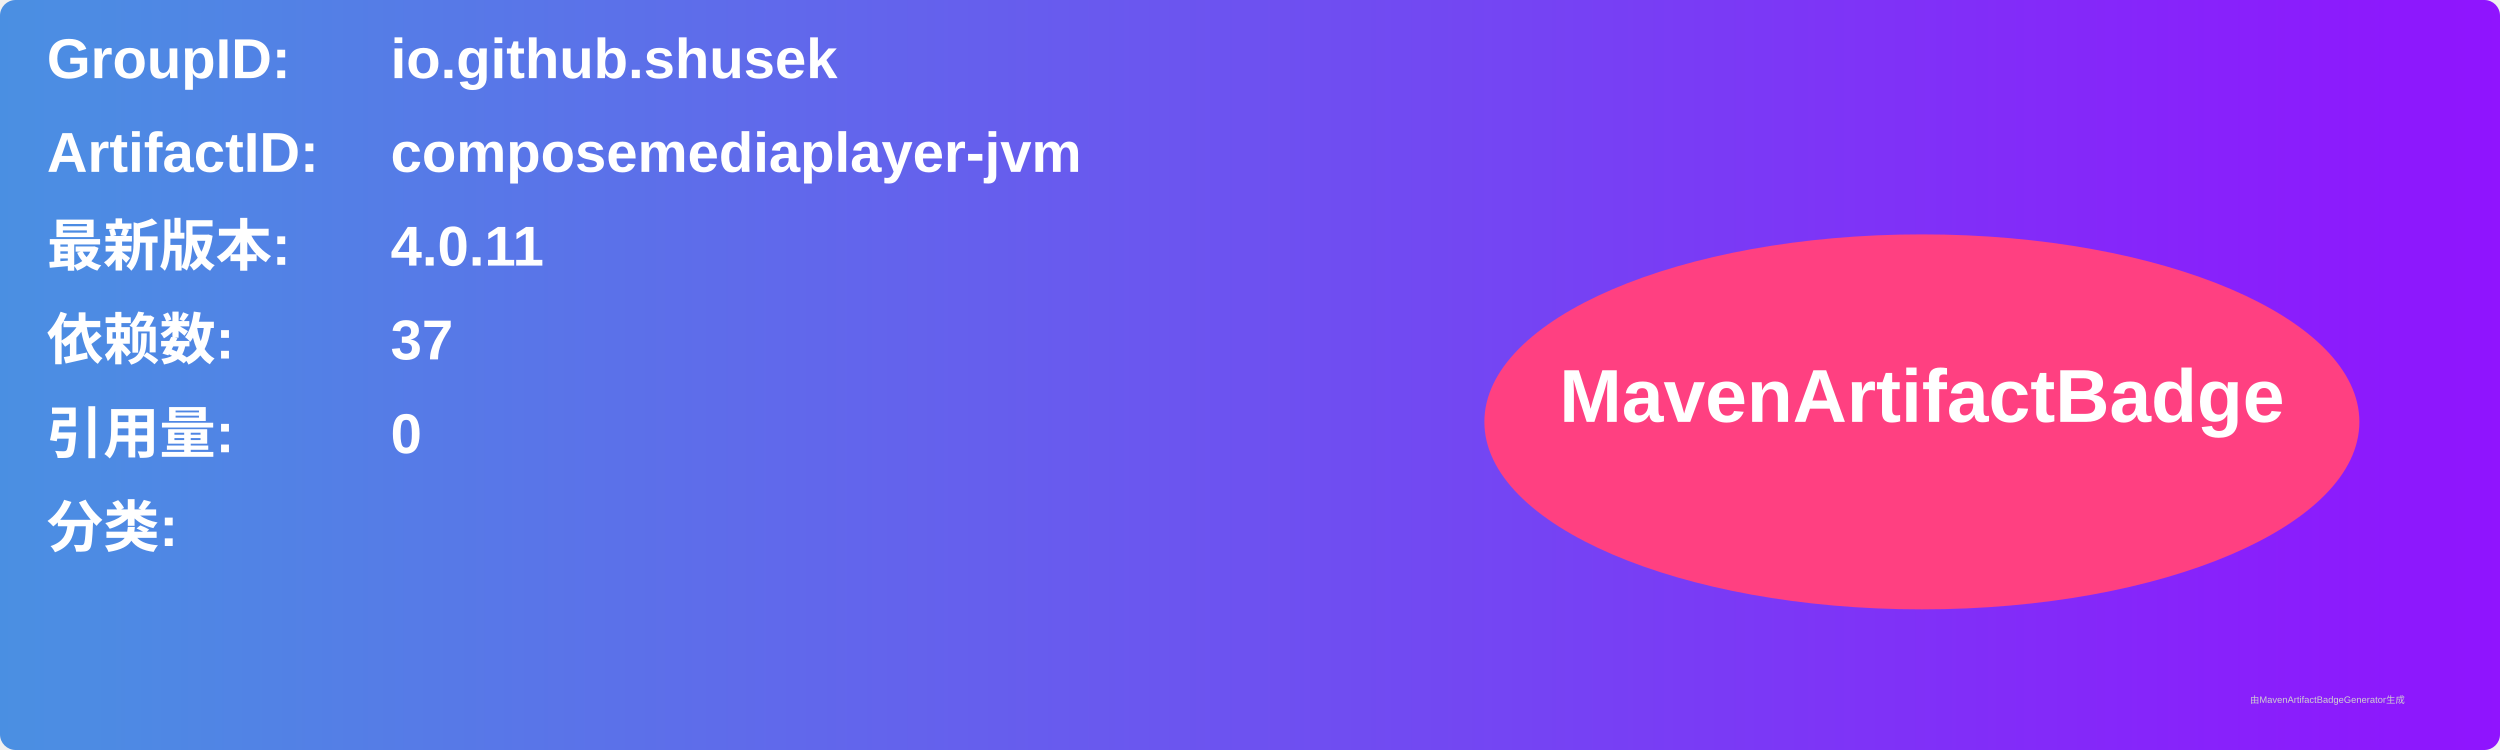
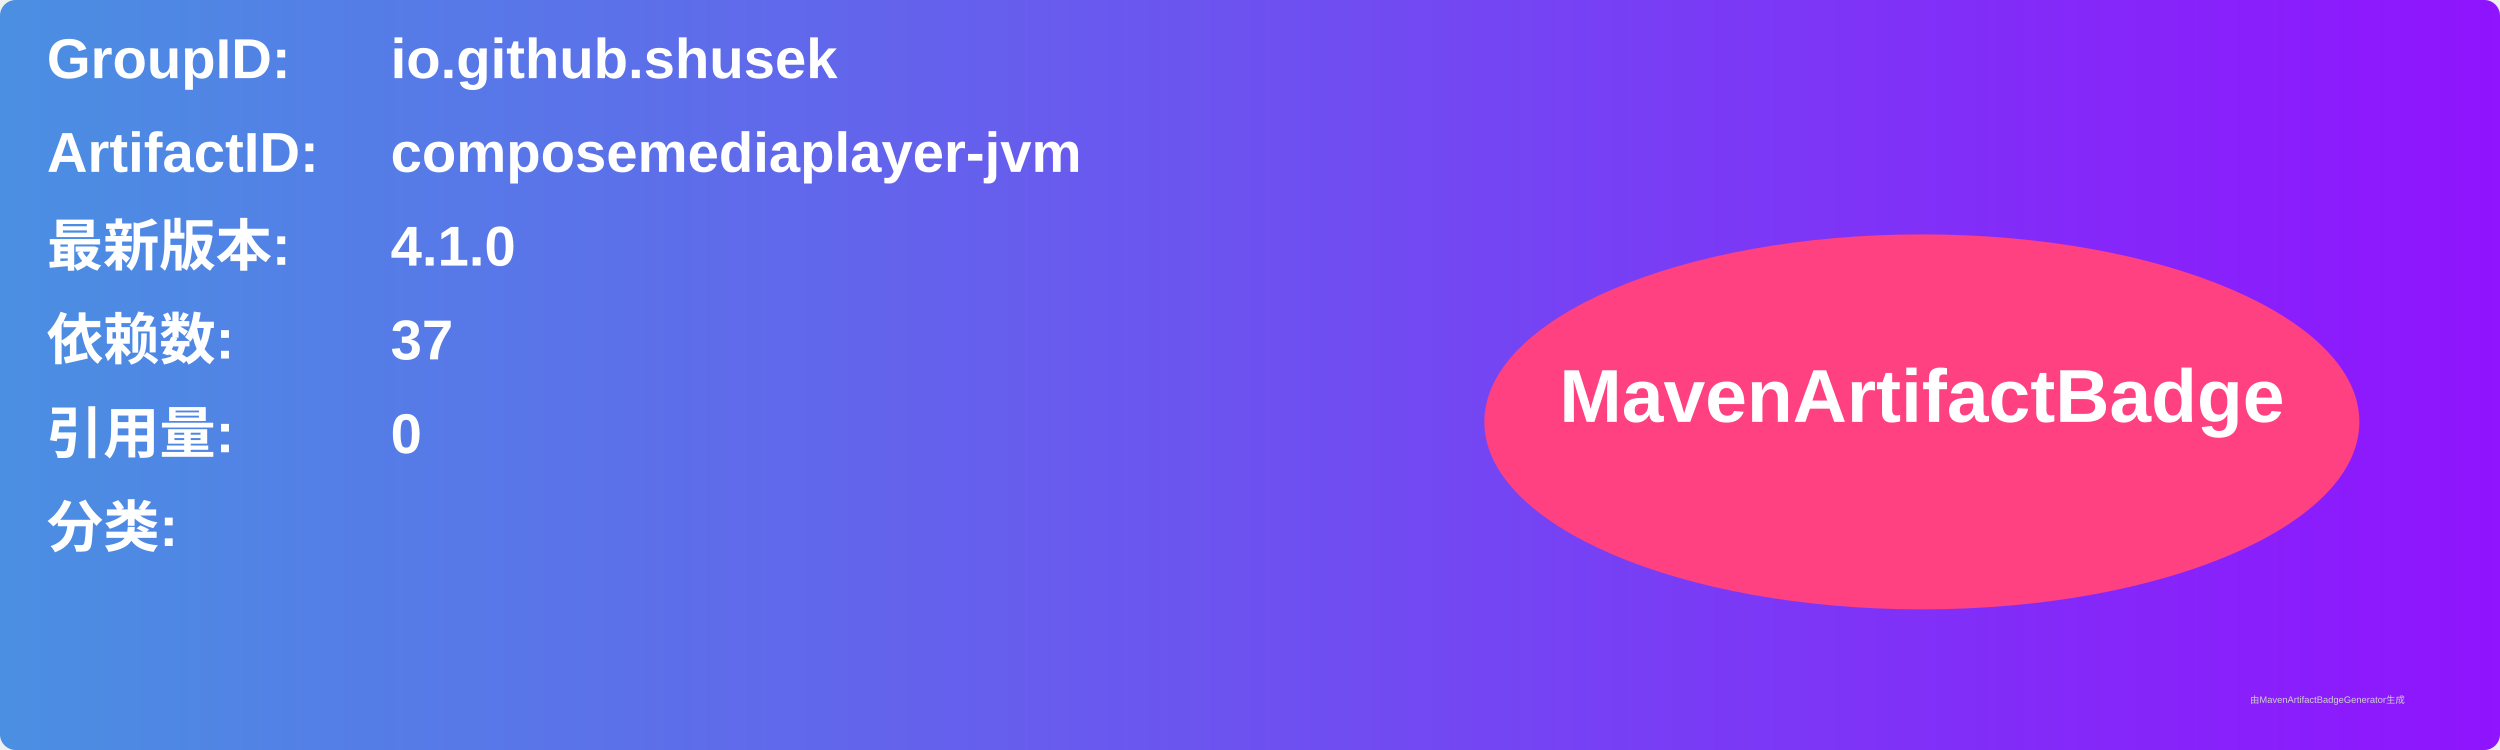
<svg xmlns="http://www.w3.org/2000/svg" width="800" height="240" viewBox="0 0 800 240">
  <linearGradient id="grad" x1="0%" y1="0%" x2="100%" y2="0%">
    <stop offset="0%" stop-color="#4a90e2" />
    <stop offset="100%" stop-color="#9013fe" />
  </linearGradient>
  <rect width="100%" height="100%" rx="5" ry="5" fill="url(#grad)" />
  <g transform="translate(15, 15)">
    <text x="0" y="10" font-family="Arial" font-size="18" fill="white" font-weight="bold" width="260">GroupID:</text>
    <text x="110" y="10" font-family="Arial" font-size="18" fill="white" font-weight="bold" width="460">io.github.shusek</text>
    <text x="0" y="40" font-family="Arial" font-size="18" fill="white" font-weight="bold" width="260">ArtifactID:</text>
    <text x="110" y="40" font-family="Arial" font-size="18" fill="white" font-weight="bold" width="460">composemediaplayer-jvm</text>
    <text x="0" y="70" font-family="Arial" font-size="18" fill="white" font-weight="bold">最新版本:</text>
    <text x="110" y="70" font-family="Arial" font-size="18" fill="white" font-weight="bold">
-       <tspan font-weight="bold">4.0.11</tspan>
+       <tspan font-weight="bold">4.1.0</tspan>
    </text>
    <text x="0" y="100" font-family="Arial" font-size="18" fill="white" font-weight="bold">依赖数: </text>
    <text x="110" y="100" font-family="Arial" font-size="18" fill="white">
      <tspan font-weight="bold">37</tspan>
    </text>
    <text x="0" y="130" font-family="Arial" font-size="18" fill="white" font-weight="bold">引用量: </text>
    <text x="110" y="130" font-family="Arial" font-size="18" fill="white">
      <tspan font-weight="bold">0</tspan>
    </text>
    <text x="0" y="160" font-family="Arial" font-size="18" fill="white" font-weight="bold">分类:</text>
    <text x="10" y="190" font-family="Arial" font-size="10" fill="white">
      <tspan font-weight="bold" />
    </text>
    <ellipse cx="600" cy="120" rx="140" ry="60" fill="#ff4081" />
    <text x="600" y="120" text-anchor="middle" font-family="Arial" font-size="24" fill="white" font-weight="bold">MavenArtifactBadge</text>
  </g>
  <text x="720" y="225" font-family="Arial" font-size="3" fill="#d0d0d0">由MavenArtifactBadgeGenerator生成</text>
</svg>
